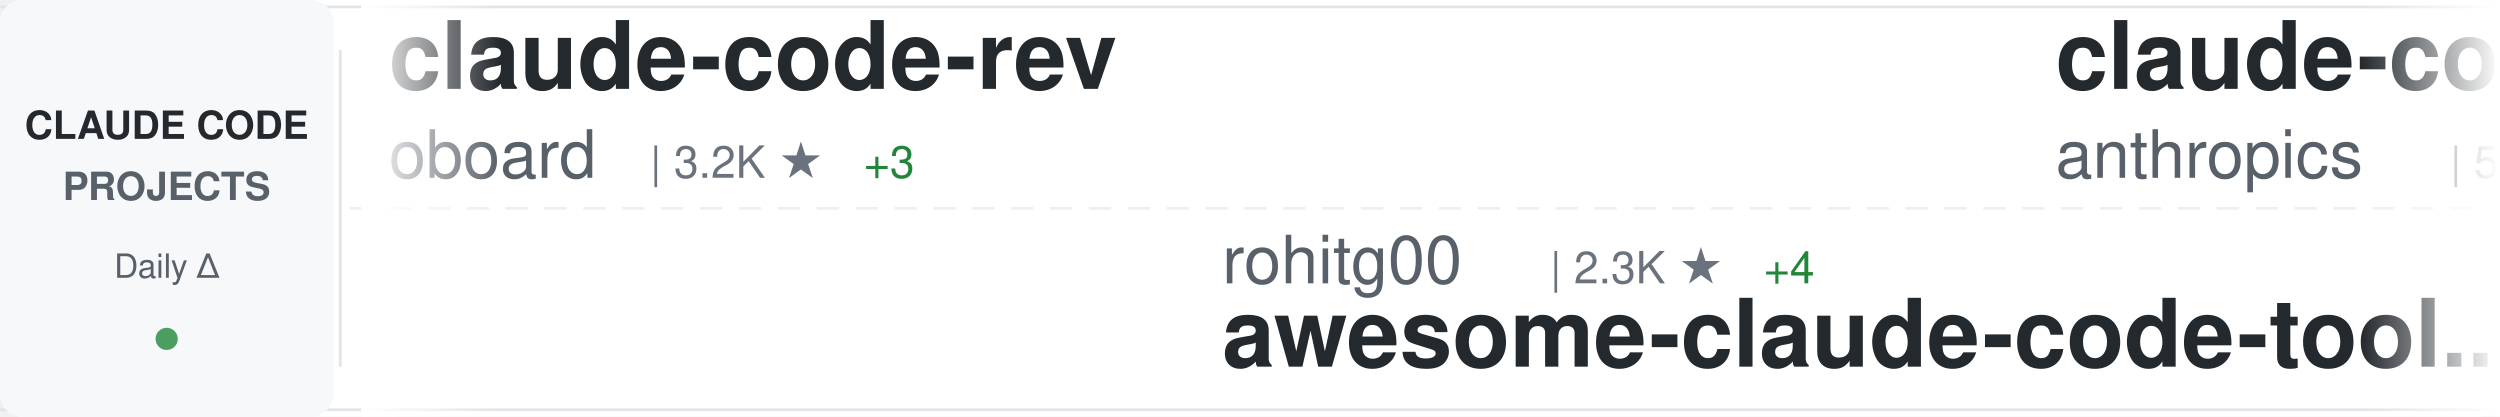
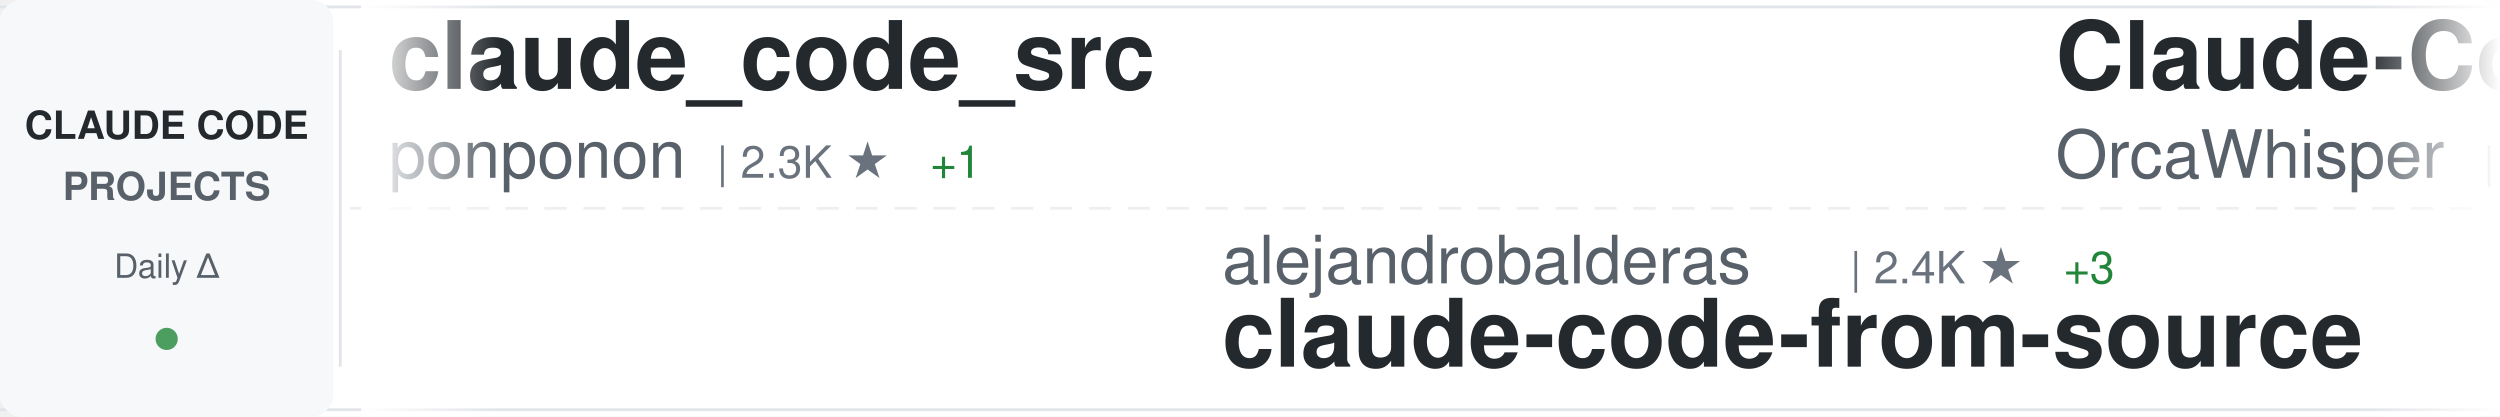
<svg xmlns="http://www.w3.org/2000/svg" width="900" height="150">
  <defs>
    <linearGradient id="awesomeLeftFade" x1="0%" y1="0%" x2="100%" y2="0%">
      <stop offset="0%" style="stop-color:#ffffff;stop-opacity:1" />
      <stop offset="100%" style="stop-color:#ffffff;stop-opacity:0" />
    </linearGradient>
    <linearGradient id="awesomeRightFade" x1="0%" y1="0%" x2="100%" y2="0%">
      <stop offset="0%" style="stop-color:#ffffff;stop-opacity:0" />
      <stop offset="100%" style="stop-color:#ffffff;stop-opacity:1" />
    </linearGradient>
  </defs>
  <rect width="900" height="150" fill="#ffffff" rx="8" />
  <rect x="0" y="2" width="900" height="1" fill="#e1e4e8" />
  <rect x="0" y="147" width="900" height="1" fill="#e1e4e8" />
  <line x1="0" y1="75" x2="900" y2="75" stroke="#e1e4e8" stroke-width="1" stroke-dasharray="8 6" opacity="0.6" />
  <rect x="0" y="0" width="120" height="150" fill="#f6f8fa" rx="8" />
  <text x="60" y="50" font-family="-apple-system, BlinkMacSystemFont, 'Segoe UI', Helvetica, Arial, sans-serif" font-size="14" font-weight="600" fill="#24292e" text-anchor="middle">CLAUDE CODE</text>
  <text x="60" y="72" font-family="-apple-system, BlinkMacSystemFont, 'Segoe UI', Helvetica, Arial, sans-serif" font-size="14" font-weight="600" fill="#586069" text-anchor="middle">PROJECTS</text>
  <text x="60" y="100" font-family="-apple-system, BlinkMacSystemFont, 'Segoe UI', Helvetica, Arial, sans-serif" font-size="12" font-weight="500" fill="#586069" text-anchor="middle">Daily Δ</text>
  <circle cx="60" cy="122" r="4" fill="#22863a" opacity="0.8" />
  <rect x="122" y="18" width="1" height="114" fill="#e1e4e8" />
  <clipPath id="awesomeTickerClip">
    <rect x="130" y="0" width="770" height="150" />
  </clipPath>
  <g clip-path="url(#awesomeTickerClip)">
    <g id="awesomeTickerItems">
      <animateTransform attributeName="transform" attributeType="XML" type="translate" from="0 0" to="-3000 0" dur="54s" repeatCount="indefinite" />
      <g transform="translate(0, 0)">
-         <text x="140" y="32" font-family="-apple-system, BlinkMacSystemFont, 'Segoe UI', Helvetica, Arial, sans-serif" font-size="34" font-weight="600" fill="#24292e">claude-code-rev</text>
-         <text x="140" y="64" font-family="-apple-system, BlinkMacSystemFont, 'Segoe UI', Helvetica, Arial, sans-serif" font-size="24" font-weight="400" fill="#586069">oboard</text>
-         <text x="234" y="64" font-family="-apple-system, BlinkMacSystemFont, 'Segoe UI', Helvetica, Arial, sans-serif" font-size="16" font-weight="500" fill="#6a737d">| 3.2K ★</text>
-         <text x="311" y="64" font-family="-apple-system, BlinkMacSystemFont, 'Segoe UI', Helvetica, Arial, sans-serif" font-size="16" font-weight="500" fill="#22863a"> +3</text>
+         <text x="140" y="32" font-family="-apple-system, BlinkMacSystemFont, 'Segoe UI', Helvetica, Arial, sans-serif" font-size="34" font-weight="600" fill="#24292e">claude_code_src</text>
+         <text x="140" y="64" font-family="-apple-system, BlinkMacSystemFont, 'Segoe UI', Helvetica, Arial, sans-serif" font-size="24" font-weight="400" fill="#586069">ponponon</text>
+         <text x="258" y="64" font-family="-apple-system, BlinkMacSystemFont, 'Segoe UI', Helvetica, Arial, sans-serif" font-size="16" font-weight="500" fill="#6a737d">| 2.3K ★</text>
+         <text x="335" y="64" font-family="-apple-system, BlinkMacSystemFont, 'Segoe UI', Helvetica, Arial, sans-serif" font-size="16" font-weight="500" fill="#22863a"> +1</text>
      </g>
      <g transform="translate(300, 0)">
+         <text x="140" y="102" font-family="-apple-system, BlinkMacSystemFont, 'Segoe UI', Helvetica, Arial, sans-serif" font-size="24" font-weight="400" fill="#586069">alejandrobalderas</text>
+         <text x="366" y="102" font-family="-apple-system, BlinkMacSystemFont, 'Segoe UI', Helvetica, Arial, sans-serif" font-size="16" font-weight="500" fill="#6a737d">| 2.4K ★</text>
+         <text x="443" y="102" font-family="-apple-system, BlinkMacSystemFont, 'Segoe UI', Helvetica, Arial, sans-serif" font-size="16" font-weight="500" fill="#22863a"> +3</text>
+         <text x="140" y="132" font-family="-apple-system, BlinkMacSystemFont, 'Segoe UI', Helvetica, Arial, sans-serif" font-size="34" font-weight="600" fill="#24292e">claude-code-from-source</text>
+       </g>
+       <g transform="translate(600, 0)">
+         <text x="140" y="32" font-family="-apple-system, BlinkMacSystemFont, 'Segoe UI', Helvetica, Arial, sans-serif" font-size="34" font-weight="600" fill="#24292e">Claude-Code</text>
+         <text x="140" y="64" font-family="-apple-system, BlinkMacSystemFont, 'Segoe UI', Helvetica, Arial, sans-serif" font-size="24" font-weight="400" fill="#586069">OrcaWhisper</text>
+         <text x="294" y="64" font-family="-apple-system, BlinkMacSystemFont, 'Segoe UI', Helvetica, Arial, sans-serif" font-size="16" font-weight="500" fill="#6a737d">| 83 ★</text>
+         <text x="353" y="64" font-family="-apple-system, BlinkMacSystemFont, 'Segoe UI', Helvetica, Arial, sans-serif" font-size="16" font-weight="500" fill="#22863a"> +3</text>
+       </g>
+       <g transform="translate(900, 0)">
+         <text x="140" y="102" font-family="-apple-system, BlinkMacSystemFont, 'Segoe UI', Helvetica, Arial, sans-serif" font-size="24" font-weight="400" fill="#586069">luyao618</text>
+         <text x="258" y="102" font-family="-apple-system, BlinkMacSystemFont, 'Segoe UI', Helvetica, Arial, sans-serif" font-size="16" font-weight="500" fill="#6a737d">| 1.6K ★</text>
+         <text x="335" y="102" font-family="-apple-system, BlinkMacSystemFont, 'Segoe UI', Helvetica, Arial, sans-serif" font-size="16" font-weight="500" fill="#22863a"> +1</text>
+         <text x="140" y="132" font-family="-apple-system, BlinkMacSystemFont, 'Segoe UI', Helvetica, Arial, sans-serif" font-size="34" font-weight="600" fill="#24292e">Claude-Code-Source-Study</text>
+       </g>
+       <g transform="translate(1200, 0)">
+         <text x="140" y="32" font-family="-apple-system, BlinkMacSystemFont, 'Segoe UI', Helvetica, Arial, sans-serif" font-size="34" font-weight="600" fill="#24292e">learn-claude-code</text>
+         <text x="140" y="64" font-family="-apple-system, BlinkMacSystemFont, 'Segoe UI', Helvetica, Arial, sans-serif" font-size="24" font-weight="400" fill="#586069">shareAI-lab</text>
+         <text x="294" y="64" font-family="-apple-system, BlinkMacSystemFont, 'Segoe UI', Helvetica, Arial, sans-serif" font-size="16" font-weight="500" fill="#6a737d">| 69.9K ★</text>
+         <text x="380" y="64" font-family="-apple-system, BlinkMacSystemFont, 'Segoe UI', Helvetica, Arial, sans-serif" font-size="16" font-weight="500" fill="#22863a"> +78</text>
+       </g>
+       <g transform="translate(1500, 0)">
+         <text x="140" y="102" font-family="-apple-system, BlinkMacSystemFont, 'Segoe UI', Helvetica, Arial, sans-serif" font-size="24" font-weight="400" fill="#586069">edmund-io</text>
+         <text x="270" y="102" font-family="-apple-system, BlinkMacSystemFont, 'Segoe UI', Helvetica, Arial, sans-serif" font-size="16" font-weight="500" fill="#6a737d">| 1.5K ★</text>
+         <text x="140" y="132" font-family="-apple-system, BlinkMacSystemFont, 'Segoe UI', Helvetica, Arial, sans-serif" font-size="34" font-weight="600" fill="#24292e">edmunds-claude-code</text>
+       </g>
+       <g transform="translate(1800, 0)">
+         <text x="140" y="32" font-family="-apple-system, BlinkMacSystemFont, 'Segoe UI', Helvetica, Arial, sans-serif" font-size="34" font-weight="600" fill="#24292e">claude-code-showcase</text>
+         <text x="140" y="64" font-family="-apple-system, BlinkMacSystemFont, 'Segoe UI', Helvetica, Arial, sans-serif" font-size="24" font-weight="400" fill="#586069">ChrisWiles</text>
+         <text x="282" y="64" font-family="-apple-system, BlinkMacSystemFont, 'Segoe UI', Helvetica, Arial, sans-serif" font-size="16" font-weight="500" fill="#6a737d">| 6.0K ★</text>
+         <text x="359" y="64" font-family="-apple-system, BlinkMacSystemFont, 'Segoe UI', Helvetica, Arial, sans-serif" font-size="16" font-weight="500" fill="#22863a"> +1</text>
+       </g>
+       <g transform="translate(2100, 0)">
+         <text x="140" y="102" font-family="-apple-system, BlinkMacSystemFont, 'Segoe UI', Helvetica, Arial, sans-serif" font-size="24" font-weight="400" fill="#586069">guanshan</text>
+         <text x="258" y="102" font-family="-apple-system, BlinkMacSystemFont, 'Segoe UI', Helvetica, Arial, sans-serif" font-size="16" font-weight="500" fill="#6a737d">| 61 ★</text>
+         <text x="140" y="132" font-family="-apple-system, BlinkMacSystemFont, 'Segoe UI', Helvetica, Arial, sans-serif" font-size="34" font-weight="600" fill="#24292e">ClaudeCode</text>
+       </g>
+       <g transform="translate(2400, 0)">
+         <text x="140" y="32" font-family="-apple-system, BlinkMacSystemFont, 'Segoe UI', Helvetica, Arial, sans-serif" font-size="34" font-weight="600" fill="#24292e">claude-code-settings</text>
+         <text x="140" y="64" font-family="-apple-system, BlinkMacSystemFont, 'Segoe UI', Helvetica, Arial, sans-serif" font-size="24" font-weight="400" fill="#586069">feiskyer</text>
+         <text x="258" y="64" font-family="-apple-system, BlinkMacSystemFont, 'Segoe UI', Helvetica, Arial, sans-serif" font-size="16" font-weight="500" fill="#6a737d">| 1.6K ★</text>
+       </g>
+       <g transform="translate(2700, 0)">
        <text x="140" y="102" font-family="-apple-system, BlinkMacSystemFont, 'Segoe UI', Helvetica, Arial, sans-serif" font-size="24" font-weight="400" fill="#586069">rohitg00</text>
        <text x="258" y="102" font-family="-apple-system, BlinkMacSystemFont, 'Segoe UI', Helvetica, Arial, sans-serif" font-size="16" font-weight="500" fill="#6a737d">| 2.3K ★</text>
        <text x="335" y="102" font-family="-apple-system, BlinkMacSystemFont, 'Segoe UI', Helvetica, Arial, sans-serif" font-size="16" font-weight="500" fill="#22863a"> +4</text>
        <text x="140" y="132" font-family="-apple-system, BlinkMacSystemFont, 'Segoe UI', Helvetica, Arial, sans-serif" font-size="34" font-weight="600" fill="#24292e">awesome-claude-code-tool...</text>
      </g>
-       <g transform="translate(600, 0)">
-         <text x="140" y="32" font-family="-apple-system, BlinkMacSystemFont, 'Segoe UI', Helvetica, Arial, sans-serif" font-size="34" font-weight="600" fill="#24292e">claude-code-security-rev...</text>
-         <text x="140" y="64" font-family="-apple-system, BlinkMacSystemFont, 'Segoe UI', Helvetica, Arial, sans-serif" font-size="24" font-weight="400" fill="#586069">anthropics</text>
-         <text x="282" y="64" font-family="-apple-system, BlinkMacSystemFont, 'Segoe UI', Helvetica, Arial, sans-serif" font-size="16" font-weight="500" fill="#6a737d">| 5.5K ★</text>
-         <text x="359" y="64" font-family="-apple-system, BlinkMacSystemFont, 'Segoe UI', Helvetica, Arial, sans-serif" font-size="16" font-weight="500" fill="#22863a"> +10</text>
-       </g>
-       <g transform="translate(900, 0)">
-         <text x="140" y="102" font-family="-apple-system, BlinkMacSystemFont, 'Segoe UI', Helvetica, Arial, sans-serif" font-size="24" font-weight="400" fill="#586069">OneRedOak</text>
-         <text x="270" y="102" font-family="-apple-system, BlinkMacSystemFont, 'Segoe UI', Helvetica, Arial, sans-serif" font-size="16" font-weight="500" fill="#6a737d">| 3.9K ★</text>
-         <text x="347" y="102" font-family="-apple-system, BlinkMacSystemFont, 'Segoe UI', Helvetica, Arial, sans-serif" font-size="16" font-weight="500" fill="#22863a"> +1</text>
-         <text x="140" y="132" font-family="-apple-system, BlinkMacSystemFont, 'Segoe UI', Helvetica, Arial, sans-serif" font-size="34" font-weight="600" fill="#24292e">claude-code-workflows</text>
-       </g>
-       <g transform="translate(1200, 0)">
-         <text x="140" y="32" font-family="-apple-system, BlinkMacSystemFont, 'Segoe UI', Helvetica, Arial, sans-serif" font-size="34" font-weight="600" fill="#24292e">claude-code-hub</text>
-         <text x="140" y="64" font-family="-apple-system, BlinkMacSystemFont, 'Segoe UI', Helvetica, Arial, sans-serif" font-size="24" font-weight="400" fill="#586069">ding113</text>
-         <text x="246" y="64" font-family="-apple-system, BlinkMacSystemFont, 'Segoe UI', Helvetica, Arial, sans-serif" font-size="16" font-weight="500" fill="#6a737d">| 3.2K ★</text>
-         <text x="323" y="64" font-family="-apple-system, BlinkMacSystemFont, 'Segoe UI', Helvetica, Arial, sans-serif" font-size="16" font-weight="500" fill="#22863a"> +1</text>
-       </g>
-       <g transform="translate(1500, 0)">
-         <text x="140" y="102" font-family="-apple-system, BlinkMacSystemFont, 'Segoe UI', Helvetica, Arial, sans-serif" font-size="24" font-weight="400" fill="#586069">liuup</text>
-         <text x="222" y="102" font-family="-apple-system, BlinkMacSystemFont, 'Segoe UI', Helvetica, Arial, sans-serif" font-size="16" font-weight="500" fill="#6a737d">| 3.4K ★</text>
-         <text x="299" y="102" font-family="-apple-system, BlinkMacSystemFont, 'Segoe UI', Helvetica, Arial, sans-serif" font-size="16" font-weight="500" fill="#22863a"> +11</text>
-         <text x="140" y="132" font-family="-apple-system, BlinkMacSystemFont, 'Segoe UI', Helvetica, Arial, sans-serif" font-size="34" font-weight="600" fill="#24292e">claude-code-analysis</text>
-       </g>
-       <g transform="translate(1800, 0)">
-         <text x="140" y="32" font-family="-apple-system, BlinkMacSystemFont, 'Segoe UI', Helvetica, Arial, sans-serif" font-size="34" font-weight="600" fill="#24292e">arcads-claude-code</text>
-         <text x="140" y="64" font-family="-apple-system, BlinkMacSystemFont, 'Segoe UI', Helvetica, Arial, sans-serif" font-size="24" font-weight="400" fill="#586069">krusemediallc</text>
-         <text x="318" y="64" font-family="-apple-system, BlinkMacSystemFont, 'Segoe UI', Helvetica, Arial, sans-serif" font-size="16" font-weight="500" fill="#6a737d">| 962 ★</text>
-         <text x="386" y="64" font-family="-apple-system, BlinkMacSystemFont, 'Segoe UI', Helvetica, Arial, sans-serif" font-size="16" font-weight="500" fill="#22863a"> +8</text>
-       </g>
-       <g transform="translate(2100, 0)">
-         <text x="140" y="102" font-family="-apple-system, BlinkMacSystemFont, 'Segoe UI', Helvetica, Arial, sans-serif" font-size="24" font-weight="400" fill="#586069">kodu-ai</text>
-         <text x="246" y="102" font-family="-apple-system, BlinkMacSystemFont, 'Segoe UI', Helvetica, Arial, sans-serif" font-size="16" font-weight="500" fill="#6a737d">| 5.3K ★</text>
-         <text x="140" y="132" font-family="-apple-system, BlinkMacSystemFont, 'Segoe UI', Helvetica, Arial, sans-serif" font-size="34" font-weight="600" fill="#24292e">claude-coder</text>
-       </g>
-       <g transform="translate(2400, 0)">
-         <text x="140" y="32" font-family="-apple-system, BlinkMacSystemFont, 'Segoe UI', Helvetica, Arial, sans-serif" font-size="34" font-weight="600" fill="#24292e">claude-code-source-build</text>
-         <text x="140" y="64" font-family="-apple-system, BlinkMacSystemFont, 'Segoe UI', Helvetica, Arial, sans-serif" font-size="24" font-weight="400" fill="#586069">andrew-kramer-inno</text>
-         <text x="378" y="64" font-family="-apple-system, BlinkMacSystemFont, 'Segoe UI', Helvetica, Arial, sans-serif" font-size="16" font-weight="500" fill="#6a737d">| 593 ★</text>
-       </g>
-       <g transform="translate(2700, 0)">
-         <text x="140" y="102" font-family="-apple-system, BlinkMacSystemFont, 'Segoe UI', Helvetica, Arial, sans-serif" font-size="24" font-weight="400" fill="#586069">jqueryscript</text>
-         <text x="306" y="102" font-family="-apple-system, BlinkMacSystemFont, 'Segoe UI', Helvetica, Arial, sans-serif" font-size="16" font-weight="500" fill="#6a737d">| 458 ★</text>
-         <text x="374" y="102" font-family="-apple-system, BlinkMacSystemFont, 'Segoe UI', Helvetica, Arial, sans-serif" font-size="16" font-weight="500" fill="#22863a"> +2</text>
-         <text x="140" y="132" font-family="-apple-system, BlinkMacSystemFont, 'Segoe UI', Helvetica, Arial, sans-serif" font-size="34" font-weight="600" fill="#24292e">awesome-claude-code</text>
-       </g>
      <g transform="translate(3000, 0)">
-         <text x="140" y="32" font-family="-apple-system, BlinkMacSystemFont, 'Segoe UI', Helvetica, Arial, sans-serif" font-size="34" font-weight="600" fill="#24292e">claude-code-rev</text>
-         <text x="140" y="64" font-family="-apple-system, BlinkMacSystemFont, 'Segoe UI', Helvetica, Arial, sans-serif" font-size="24" font-weight="400" fill="#586069">oboard</text>
-         <text x="234" y="64" font-family="-apple-system, BlinkMacSystemFont, 'Segoe UI', Helvetica, Arial, sans-serif" font-size="16" font-weight="500" fill="#6a737d">| 3.2K ★</text>
-         <text x="311" y="64" font-family="-apple-system, BlinkMacSystemFont, 'Segoe UI', Helvetica, Arial, sans-serif" font-size="16" font-weight="500" fill="#22863a"> +3</text>
+         <text x="140" y="32" font-family="-apple-system, BlinkMacSystemFont, 'Segoe UI', Helvetica, Arial, sans-serif" font-size="34" font-weight="600" fill="#24292e">claude_code_src</text>
+         <text x="140" y="64" font-family="-apple-system, BlinkMacSystemFont, 'Segoe UI', Helvetica, Arial, sans-serif" font-size="24" font-weight="400" fill="#586069">ponponon</text>
+         <text x="258" y="64" font-family="-apple-system, BlinkMacSystemFont, 'Segoe UI', Helvetica, Arial, sans-serif" font-size="16" font-weight="500" fill="#6a737d">| 2.3K ★</text>
+         <text x="335" y="64" font-family="-apple-system, BlinkMacSystemFont, 'Segoe UI', Helvetica, Arial, sans-serif" font-size="16" font-weight="500" fill="#22863a"> +1</text>
      </g>
      <g transform="translate(3300, 0)">
-         <text x="140" y="102" font-family="-apple-system, BlinkMacSystemFont, 'Segoe UI', Helvetica, Arial, sans-serif" font-size="24" font-weight="400" fill="#586069">rohitg00</text>
-         <text x="258" y="102" font-family="-apple-system, BlinkMacSystemFont, 'Segoe UI', Helvetica, Arial, sans-serif" font-size="16" font-weight="500" fill="#6a737d">| 2.3K ★</text>
-         <text x="335" y="102" font-family="-apple-system, BlinkMacSystemFont, 'Segoe UI', Helvetica, Arial, sans-serif" font-size="16" font-weight="500" fill="#22863a"> +4</text>
-         <text x="140" y="132" font-family="-apple-system, BlinkMacSystemFont, 'Segoe UI', Helvetica, Arial, sans-serif" font-size="34" font-weight="600" fill="#24292e">awesome-claude-code-tool...</text>
+         <text x="140" y="102" font-family="-apple-system, BlinkMacSystemFont, 'Segoe UI', Helvetica, Arial, sans-serif" font-size="24" font-weight="400" fill="#586069">alejandrobalderas</text>
+         <text x="366" y="102" font-family="-apple-system, BlinkMacSystemFont, 'Segoe UI', Helvetica, Arial, sans-serif" font-size="16" font-weight="500" fill="#6a737d">| 2.4K ★</text>
+         <text x="443" y="102" font-family="-apple-system, BlinkMacSystemFont, 'Segoe UI', Helvetica, Arial, sans-serif" font-size="16" font-weight="500" fill="#22863a"> +3</text>
+         <text x="140" y="132" font-family="-apple-system, BlinkMacSystemFont, 'Segoe UI', Helvetica, Arial, sans-serif" font-size="34" font-weight="600" fill="#24292e">claude-code-from-source</text>
      </g>
      <g transform="translate(3600, 0)">
-         <text x="140" y="32" font-family="-apple-system, BlinkMacSystemFont, 'Segoe UI', Helvetica, Arial, sans-serif" font-size="34" font-weight="600" fill="#24292e">claude-code-security-rev...</text>
-         <text x="140" y="64" font-family="-apple-system, BlinkMacSystemFont, 'Segoe UI', Helvetica, Arial, sans-serif" font-size="24" font-weight="400" fill="#586069">anthropics</text>
-         <text x="282" y="64" font-family="-apple-system, BlinkMacSystemFont, 'Segoe UI', Helvetica, Arial, sans-serif" font-size="16" font-weight="500" fill="#6a737d">| 5.5K ★</text>
-         <text x="359" y="64" font-family="-apple-system, BlinkMacSystemFont, 'Segoe UI', Helvetica, Arial, sans-serif" font-size="16" font-weight="500" fill="#22863a"> +10</text>
+         <text x="140" y="32" font-family="-apple-system, BlinkMacSystemFont, 'Segoe UI', Helvetica, Arial, sans-serif" font-size="34" font-weight="600" fill="#24292e">Claude-Code</text>
+         <text x="140" y="64" font-family="-apple-system, BlinkMacSystemFont, 'Segoe UI', Helvetica, Arial, sans-serif" font-size="24" font-weight="400" fill="#586069">OrcaWhisper</text>
+         <text x="294" y="64" font-family="-apple-system, BlinkMacSystemFont, 'Segoe UI', Helvetica, Arial, sans-serif" font-size="16" font-weight="500" fill="#6a737d">| 83 ★</text>
+         <text x="353" y="64" font-family="-apple-system, BlinkMacSystemFont, 'Segoe UI', Helvetica, Arial, sans-serif" font-size="16" font-weight="500" fill="#22863a"> +3</text>
      </g>
      <g transform="translate(3900, 0)">
-         <text x="140" y="102" font-family="-apple-system, BlinkMacSystemFont, 'Segoe UI', Helvetica, Arial, sans-serif" font-size="24" font-weight="400" fill="#586069">OneRedOak</text>
-         <text x="270" y="102" font-family="-apple-system, BlinkMacSystemFont, 'Segoe UI', Helvetica, Arial, sans-serif" font-size="16" font-weight="500" fill="#6a737d">| 3.9K ★</text>
-         <text x="347" y="102" font-family="-apple-system, BlinkMacSystemFont, 'Segoe UI', Helvetica, Arial, sans-serif" font-size="16" font-weight="500" fill="#22863a"> +1</text>
-         <text x="140" y="132" font-family="-apple-system, BlinkMacSystemFont, 'Segoe UI', Helvetica, Arial, sans-serif" font-size="34" font-weight="600" fill="#24292e">claude-code-workflows</text>
+         <text x="140" y="102" font-family="-apple-system, BlinkMacSystemFont, 'Segoe UI', Helvetica, Arial, sans-serif" font-size="24" font-weight="400" fill="#586069">luyao618</text>
+         <text x="258" y="102" font-family="-apple-system, BlinkMacSystemFont, 'Segoe UI', Helvetica, Arial, sans-serif" font-size="16" font-weight="500" fill="#6a737d">| 1.6K ★</text>
+         <text x="335" y="102" font-family="-apple-system, BlinkMacSystemFont, 'Segoe UI', Helvetica, Arial, sans-serif" font-size="16" font-weight="500" fill="#22863a"> +1</text>
+         <text x="140" y="132" font-family="-apple-system, BlinkMacSystemFont, 'Segoe UI', Helvetica, Arial, sans-serif" font-size="34" font-weight="600" fill="#24292e">Claude-Code-Source-Study</text>
      </g>
    </g>
  </g>
  <rect x="130" y="0" width="50" height="150" fill="url(#awesomeLeftFade)" />
  <rect x="850" y="0" width="50" height="150" fill="url(#awesomeRightFade)" />
</svg>
